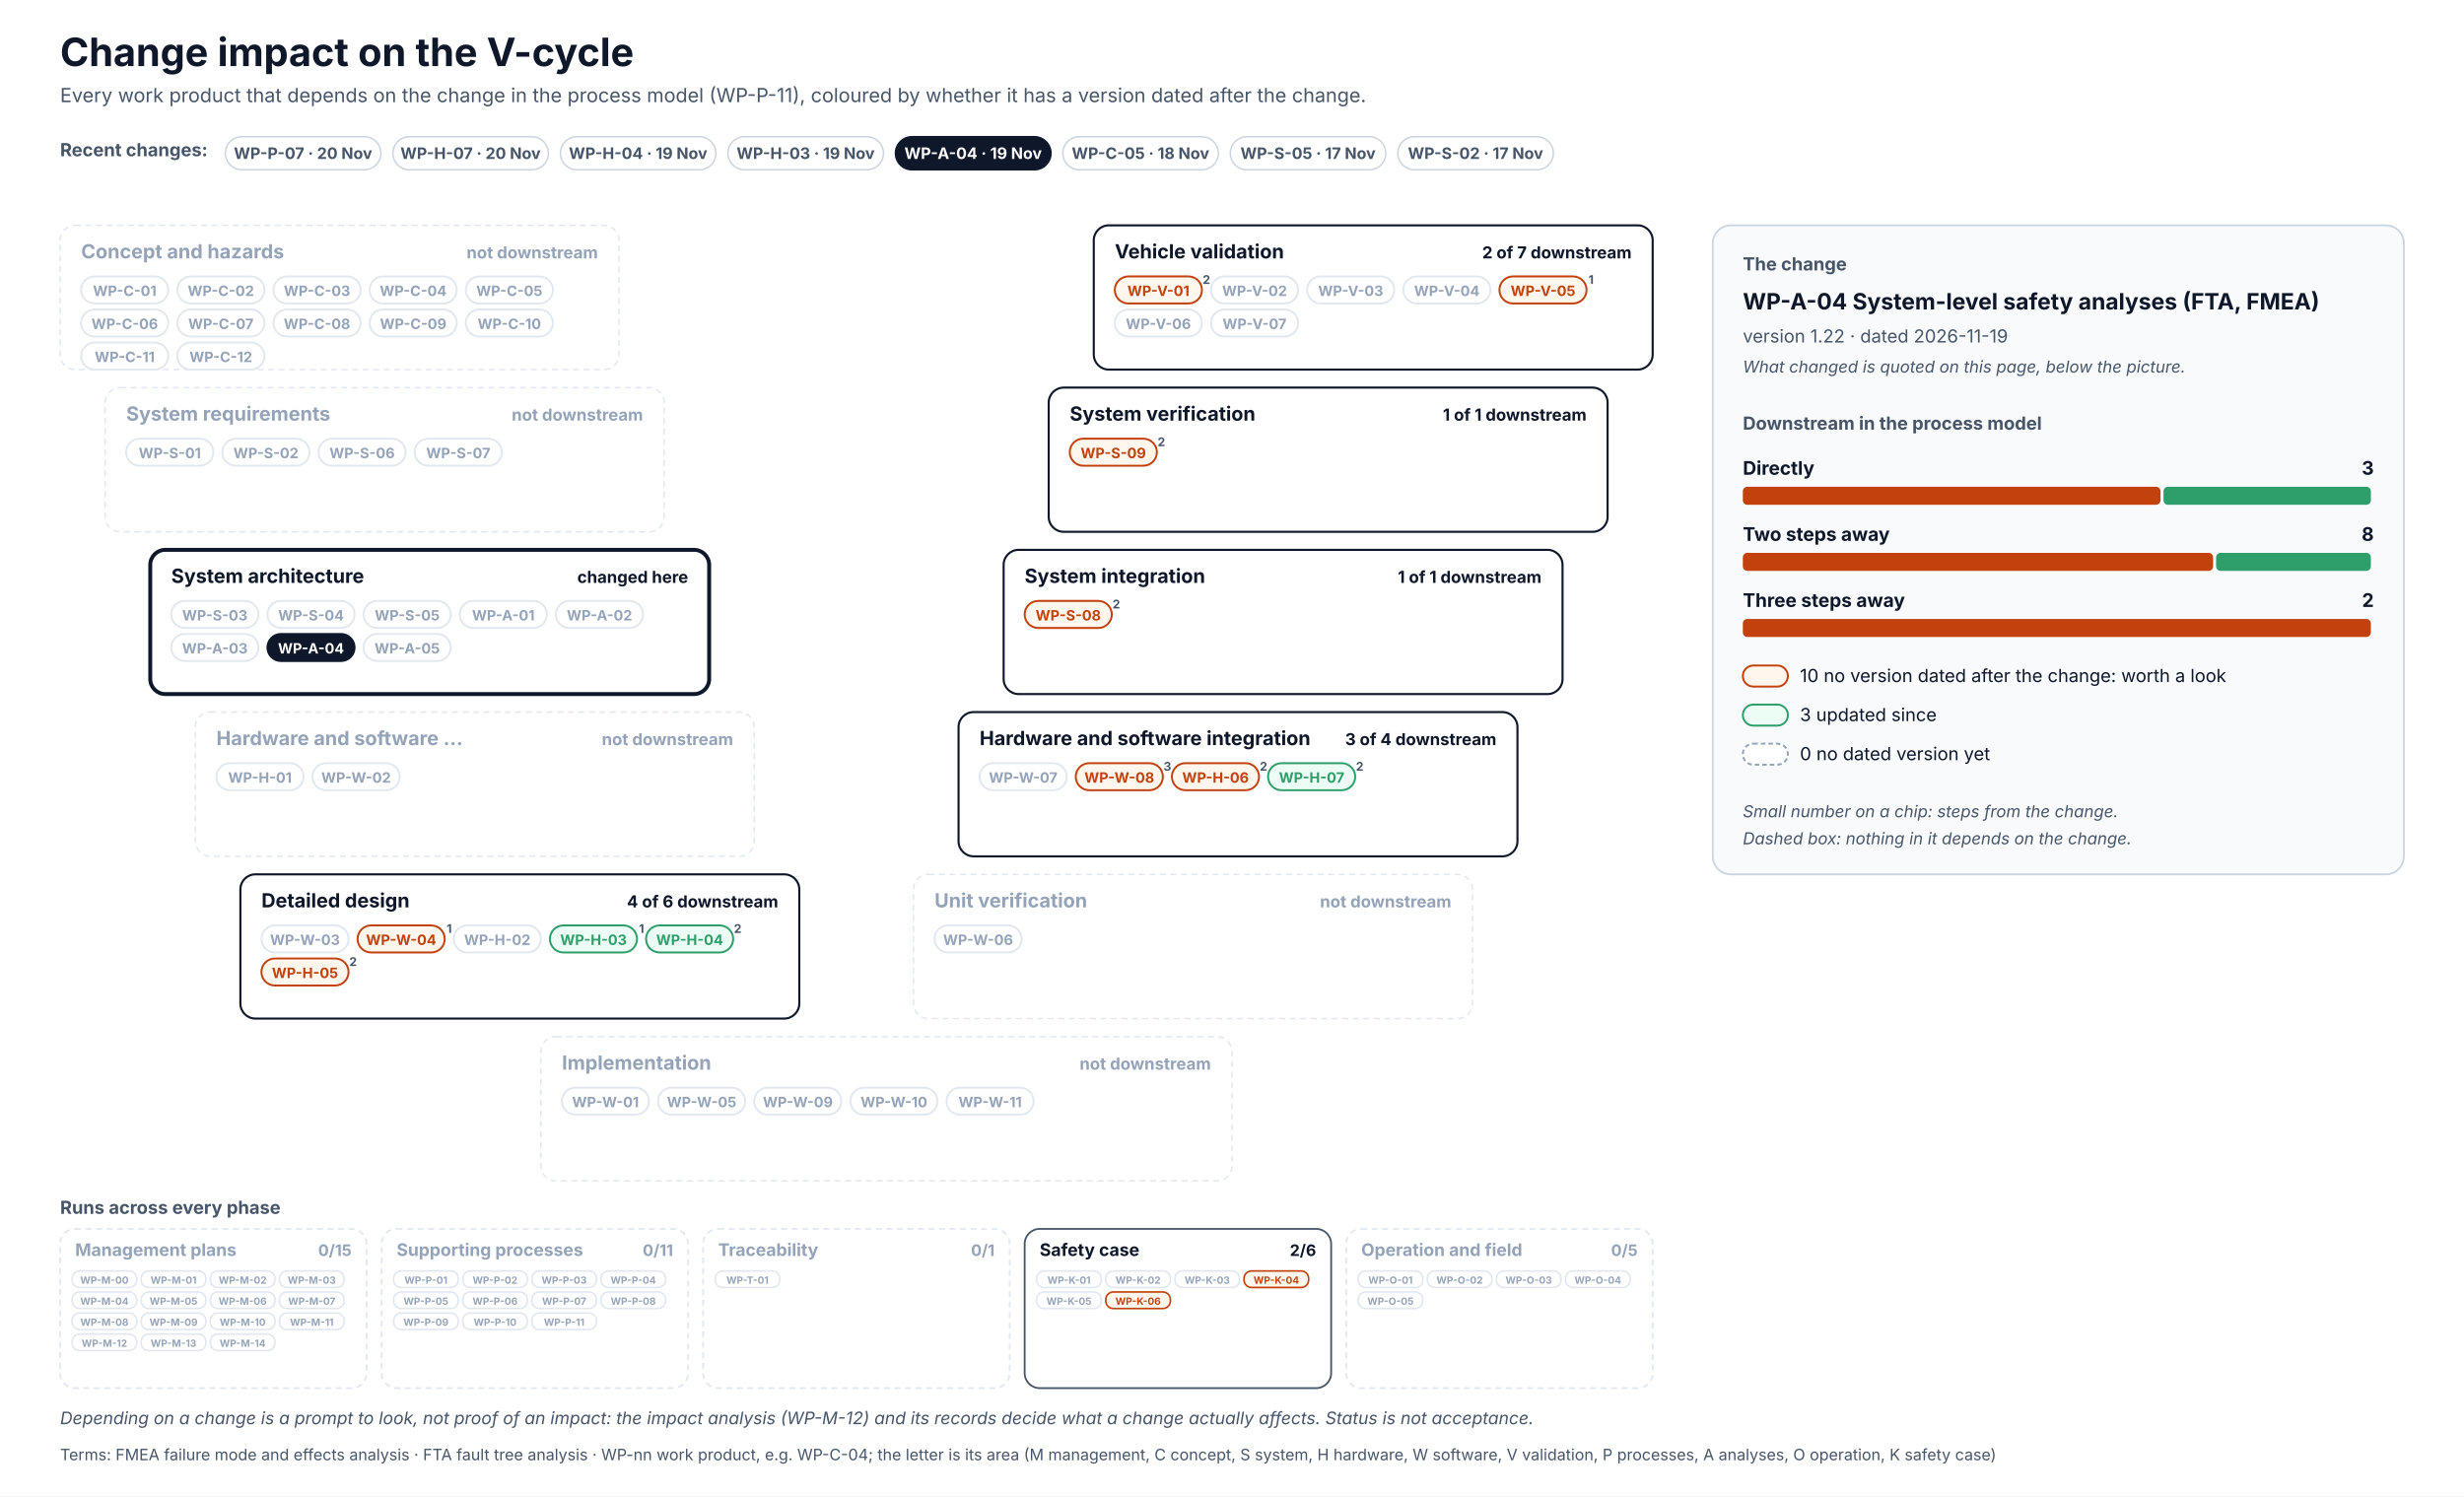
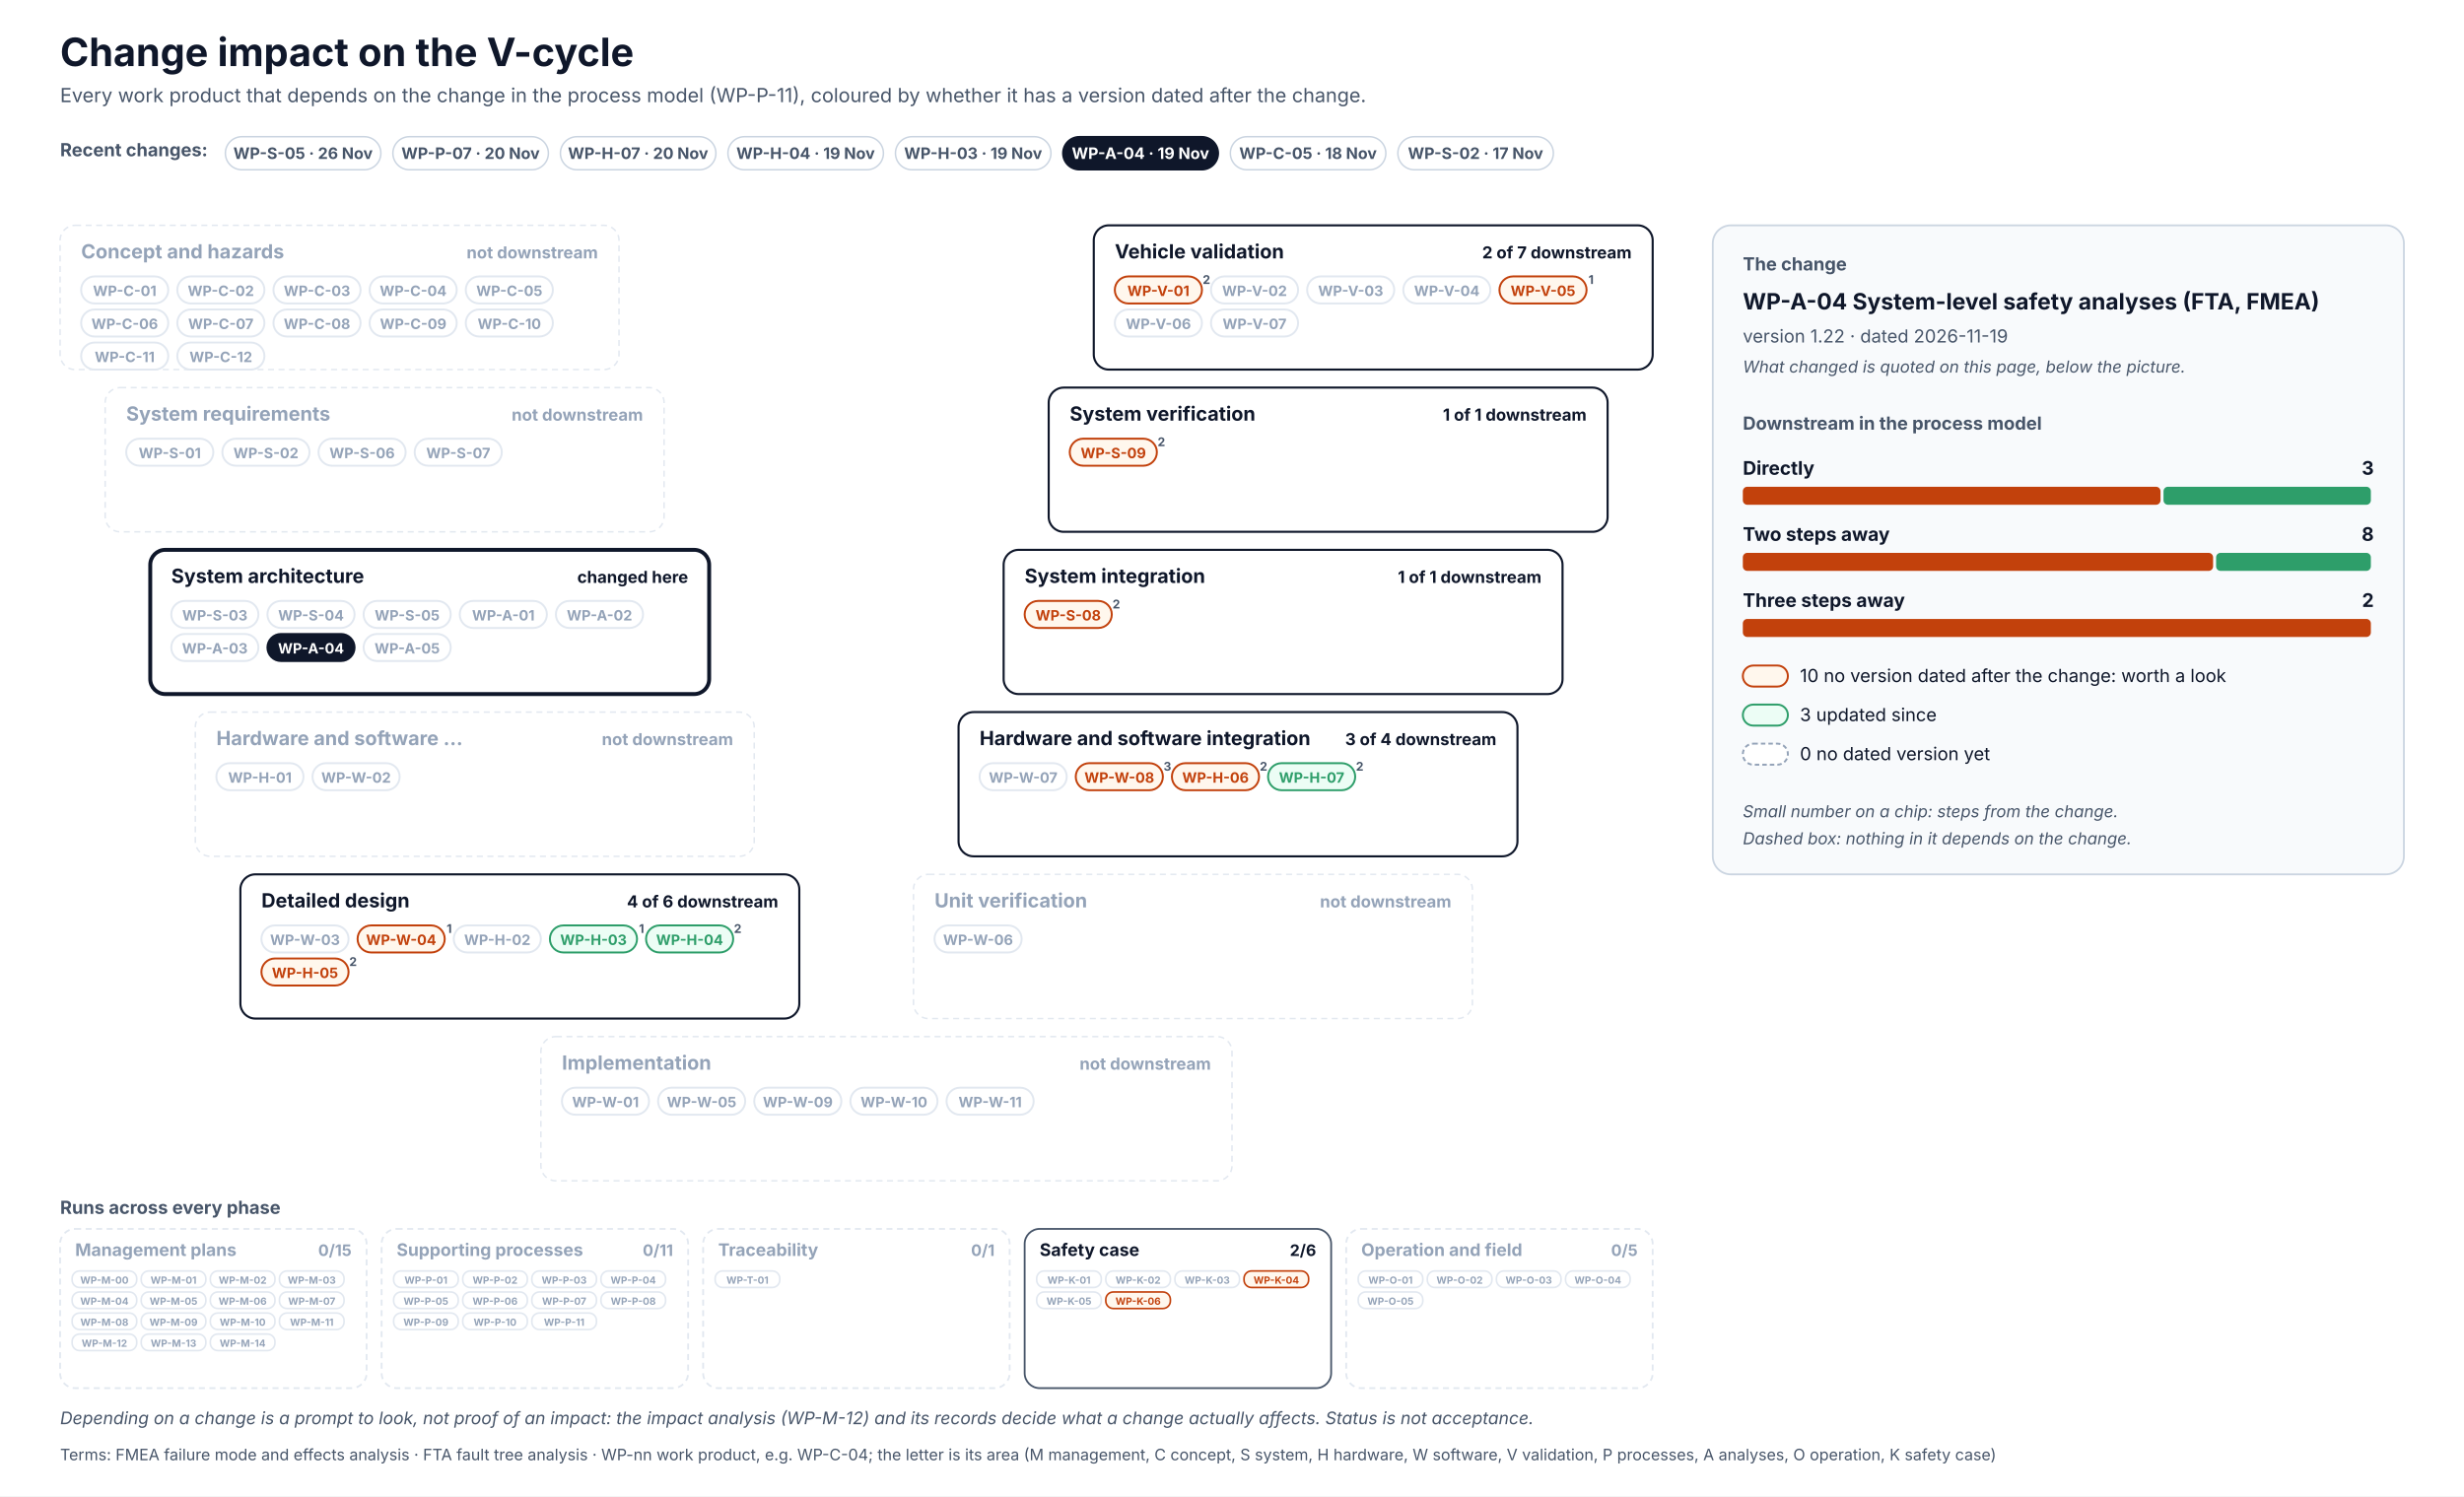
<svg xmlns="http://www.w3.org/2000/svg" width="1640" height="996" viewBox="0 0 1640 996" font-family="Inter, 'Segoe UI', Helvetica, Arial, sans-serif" role="img">
  <defs>
    <pattern id="hatch" patternUnits="userSpaceOnUse" width="6" height="6" patternTransform="rotate(45)">
      <rect width="6" height="6" fill="#F1F5F9" />
      <line x1="0" y1="0" x2="0" y2="6" stroke="#CBD5E1" stroke-width="2" />
    </pattern>
  </defs>
  <rect x="0" y="0" width="1640" height="996" rx="0" fill="#FFFFFF" stroke="none" stroke-width="0" />
  <text x="40" y="44" font-size="26" fill="#0F172A" font-weight="700">Change impact on the V-cycle</text>
  <text x="40" y="68" font-size="13" fill="#475569">Every work product that depends on the change in the process model (WP-P-11), coloured by whether it has a version dated after the change.</text>
  <text x="40" y="104" font-size="12" fill="#475569" font-weight="700">Recent changes:</text>
  <g transform="translate(150,91)">
    <rect x="0" y="0" width="103.5" height="22" rx="11.0" fill="#FFFFFF" stroke="#CBD5E1" stroke-width="1" />
+     <text x="51.7" y="14.8" font-size="10.5" fill="#475569" font-weight="700" text-anchor="middle">WP-S-05 · 26 Nov</text>
+   </g>
+   <g transform="translate(261.5,91)">
+     <rect x="0" y="0" width="103.5" height="22" rx="11.0" fill="#FFFFFF" stroke="#CBD5E1" stroke-width="1" />
    <text x="51.7" y="14.8" font-size="10.5" fill="#475569" font-weight="700" text-anchor="middle">WP-P-07 · 20 Nov</text>
  </g>
-   <g transform="translate(261.5,91)">
+   <g transform="translate(373,91)">
    <rect x="0" y="0" width="103.5" height="22" rx="11.0" fill="#FFFFFF" stroke="#CBD5E1" stroke-width="1" />
    <text x="51.7" y="14.8" font-size="10.5" fill="#475569" font-weight="700" text-anchor="middle">WP-H-07 · 20 Nov</text>
  </g>
-   <g transform="translate(373,91)">
+   <g transform="translate(484.5,91)">
    <rect x="0" y="0" width="103.5" height="22" rx="11.0" fill="#FFFFFF" stroke="#CBD5E1" stroke-width="1" />
    <text x="51.7" y="14.8" font-size="10.5" fill="#475569" font-weight="700" text-anchor="middle">WP-H-04 · 19 Nov</text>
  </g>
-   <g transform="translate(484.5,91)">
+   <g transform="translate(596,91)">
    <rect x="0" y="0" width="103.5" height="22" rx="11.0" fill="#FFFFFF" stroke="#CBD5E1" stroke-width="1" />
    <text x="51.7" y="14.8" font-size="10.5" fill="#475569" font-weight="700" text-anchor="middle">WP-H-03 · 19 Nov</text>
  </g>
-   <g transform="translate(596,91)">
+   <g transform="translate(707.4,91)">
    <rect x="0" y="0" width="103.5" height="22" rx="11.0" fill="#0F172A" stroke="#0F172A" stroke-width="1" />
    <text x="51.7" y="14.8" font-size="10.5" fill="#FFFFFF" font-weight="700" text-anchor="middle">WP-A-04 · 19 Nov</text>
  </g>
-   <g transform="translate(707.4,91)">
+   <g transform="translate(818.9,91)">
    <rect x="0" y="0" width="103.5" height="22" rx="11.0" fill="#FFFFFF" stroke="#CBD5E1" stroke-width="1" />
    <text x="51.7" y="14.8" font-size="10.5" fill="#475569" font-weight="700" text-anchor="middle">WP-C-05 · 18 Nov</text>
-   </g>
-   <g transform="translate(818.9,91)">
-     <rect x="0" y="0" width="103.5" height="22" rx="11.0" fill="#FFFFFF" stroke="#CBD5E1" stroke-width="1" />
-     <text x="51.7" y="14.8" font-size="10.5" fill="#475569" font-weight="700" text-anchor="middle">WP-S-05 · 17 Nov</text>
  </g>
  <g transform="translate(930.4,91)">
    <rect x="0" y="0" width="103.5" height="22" rx="11.0" fill="#FFFFFF" stroke="#CBD5E1" stroke-width="1" />
    <text x="51.7" y="14.8" font-size="10.5" fill="#475569" font-weight="700" text-anchor="middle">WP-S-02 · 17 Nov</text>
  </g>
  <rect x="40" y="150" width="372" height="96" rx="10" fill="#FFFFFF" stroke="#E2E8F0" stroke-width="1" stroke-dasharray="4 3" />
  <text x="54" y="172" font-size="13" fill="#94A3B8" font-weight="700">Concept and hazards</text>
  <text x="398" y="172" font-size="11" fill="#94A3B8" font-weight="700" text-anchor="end">not downstream</text>
  <rect x="54" y="184" width="58" height="18" rx="9.0" fill="#FFFFFF" stroke="#E2E8F0" stroke-width="1.3" />
  <text x="83" y="197" font-size="9.5" fill="#94A3B8" font-weight="700" text-anchor="middle">WP-C-01</text>
  <rect x="118" y="184" width="58" height="18" rx="9.0" fill="#FFFFFF" stroke="#E2E8F0" stroke-width="1.3" />
  <text x="147" y="197" font-size="9.5" fill="#94A3B8" font-weight="700" text-anchor="middle">WP-C-02</text>
  <rect x="182" y="184" width="58" height="18" rx="9.0" fill="#FFFFFF" stroke="#E2E8F0" stroke-width="1.3" />
  <text x="211" y="197" font-size="9.5" fill="#94A3B8" font-weight="700" text-anchor="middle">WP-C-03</text>
  <rect x="246" y="184" width="58" height="18" rx="9.0" fill="#FFFFFF" stroke="#E2E8F0" stroke-width="1.3" />
  <text x="275" y="197" font-size="9.5" fill="#94A3B8" font-weight="700" text-anchor="middle">WP-C-04</text>
  <rect x="310" y="184" width="58" height="18" rx="9.0" fill="#FFFFFF" stroke="#E2E8F0" stroke-width="1.3" />
  <text x="339" y="197" font-size="9.5" fill="#94A3B8" font-weight="700" text-anchor="middle">WP-C-05</text>
  <rect x="54" y="206" width="58" height="18" rx="9.0" fill="#FFFFFF" stroke="#E2E8F0" stroke-width="1.3" />
  <text x="83" y="219" font-size="9.5" fill="#94A3B8" font-weight="700" text-anchor="middle">WP-C-06</text>
  <rect x="118" y="206" width="58" height="18" rx="9.0" fill="#FFFFFF" stroke="#E2E8F0" stroke-width="1.3" />
  <text x="147" y="219" font-size="9.5" fill="#94A3B8" font-weight="700" text-anchor="middle">WP-C-07</text>
  <rect x="182" y="206" width="58" height="18" rx="9.0" fill="#FFFFFF" stroke="#E2E8F0" stroke-width="1.3" />
  <text x="211" y="219" font-size="9.5" fill="#94A3B8" font-weight="700" text-anchor="middle">WP-C-08</text>
  <rect x="246" y="206" width="58" height="18" rx="9.0" fill="#FFFFFF" stroke="#E2E8F0" stroke-width="1.3" />
  <text x="275" y="219" font-size="9.5" fill="#94A3B8" font-weight="700" text-anchor="middle">WP-C-09</text>
  <rect x="310" y="206" width="58" height="18" rx="9.0" fill="#FFFFFF" stroke="#E2E8F0" stroke-width="1.3" />
  <text x="339" y="219" font-size="9.5" fill="#94A3B8" font-weight="700" text-anchor="middle">WP-C-10</text>
  <rect x="54" y="228" width="58" height="18" rx="9.0" fill="#FFFFFF" stroke="#E2E8F0" stroke-width="1.3" />
  <text x="83" y="241" font-size="9.5" fill="#94A3B8" font-weight="700" text-anchor="middle">WP-C-11</text>
  <rect x="118" y="228" width="58" height="18" rx="9.0" fill="#FFFFFF" stroke="#E2E8F0" stroke-width="1.3" />
  <text x="147" y="241" font-size="9.5" fill="#94A3B8" font-weight="700" text-anchor="middle">WP-C-12</text>
  <rect x="728" y="150" width="372" height="96" rx="10" fill="#FFFFFF" stroke="#0F172A" stroke-width="1.4" />
  <text x="742" y="172" font-size="13" fill="#0F172A" font-weight="700">Vehicle validation</text>
  <text x="1086" y="172" font-size="11" fill="#0F172A" font-weight="700" text-anchor="end">2 of 7 downstream</text>
  <rect x="742" y="184" width="58" height="18" rx="9.0" fill="#FFF7ED" stroke="#C2410C" stroke-width="1.3" />
  <text x="771" y="197" font-size="9.5" fill="#C2410C" font-weight="700" text-anchor="middle">WP-V-01</text>
  <text x="803" y="189" font-size="8" fill="#475569" font-weight="700" text-anchor="middle">2</text>
  <rect x="806" y="184" width="58" height="18" rx="9.0" fill="#FFFFFF" stroke="#E2E8F0" stroke-width="1.3" />
  <text x="835" y="197" font-size="9.5" fill="#94A3B8" font-weight="700" text-anchor="middle">WP-V-02</text>
  <rect x="870" y="184" width="58" height="18" rx="9.0" fill="#FFFFFF" stroke="#E2E8F0" stroke-width="1.3" />
  <text x="899" y="197" font-size="9.5" fill="#94A3B8" font-weight="700" text-anchor="middle">WP-V-03</text>
  <rect x="934" y="184" width="58" height="18" rx="9.0" fill="#FFFFFF" stroke="#E2E8F0" stroke-width="1.3" />
  <text x="963" y="197" font-size="9.5" fill="#94A3B8" font-weight="700" text-anchor="middle">WP-V-04</text>
  <rect x="998" y="184" width="58" height="18" rx="9.0" fill="#FFF7ED" stroke="#C2410C" stroke-width="1.3" />
  <text x="1027" y="197" font-size="9.5" fill="#C2410C" font-weight="700" text-anchor="middle">WP-V-05</text>
  <text x="1059" y="189" font-size="8" fill="#475569" font-weight="700" text-anchor="middle">1</text>
  <rect x="742" y="206" width="58" height="18" rx="9.0" fill="#FFFFFF" stroke="#E2E8F0" stroke-width="1.3" />
  <text x="771" y="219" font-size="9.5" fill="#94A3B8" font-weight="700" text-anchor="middle">WP-V-06</text>
  <rect x="806" y="206" width="58" height="18" rx="9.0" fill="#FFFFFF" stroke="#E2E8F0" stroke-width="1.3" />
  <text x="835" y="219" font-size="9.5" fill="#94A3B8" font-weight="700" text-anchor="middle">WP-V-07</text>
  <rect x="70" y="258" width="372" height="96" rx="10" fill="#FFFFFF" stroke="#E2E8F0" stroke-width="1" stroke-dasharray="4 3" />
  <text x="84" y="280" font-size="13" fill="#94A3B8" font-weight="700">System requirements</text>
  <text x="428" y="280" font-size="11" fill="#94A3B8" font-weight="700" text-anchor="end">not downstream</text>
  <rect x="84" y="292" width="58" height="18" rx="9.0" fill="#FFFFFF" stroke="#E2E8F0" stroke-width="1.3" />
  <text x="113" y="305" font-size="9.5" fill="#94A3B8" font-weight="700" text-anchor="middle">WP-S-01</text>
  <rect x="148" y="292" width="58" height="18" rx="9.0" fill="#FFFFFF" stroke="#E2E8F0" stroke-width="1.3" />
  <text x="177" y="305" font-size="9.5" fill="#94A3B8" font-weight="700" text-anchor="middle">WP-S-02</text>
  <rect x="212" y="292" width="58" height="18" rx="9.0" fill="#FFFFFF" stroke="#E2E8F0" stroke-width="1.3" />
  <text x="241" y="305" font-size="9.5" fill="#94A3B8" font-weight="700" text-anchor="middle">WP-S-06</text>
  <rect x="276" y="292" width="58" height="18" rx="9.0" fill="#FFFFFF" stroke="#E2E8F0" stroke-width="1.3" />
  <text x="305" y="305" font-size="9.5" fill="#94A3B8" font-weight="700" text-anchor="middle">WP-S-07</text>
  <rect x="698" y="258" width="372" height="96" rx="10" fill="#FFFFFF" stroke="#0F172A" stroke-width="1.4" />
  <text x="712" y="280" font-size="13" fill="#0F172A" font-weight="700">System verification</text>
  <text x="1056" y="280" font-size="11" fill="#0F172A" font-weight="700" text-anchor="end">1 of 1 downstream</text>
  <rect x="712" y="292" width="58" height="18" rx="9.0" fill="#FFF7ED" stroke="#C2410C" stroke-width="1.3" />
  <text x="741" y="305" font-size="9.5" fill="#C2410C" font-weight="700" text-anchor="middle">WP-S-09</text>
  <text x="773" y="297" font-size="8" fill="#475569" font-weight="700" text-anchor="middle">2</text>
  <rect x="100" y="366" width="372" height="96" rx="10" fill="#FFFFFF" stroke="#0F172A" stroke-width="2.6" />
  <text x="114" y="388" font-size="13" fill="#0F172A" font-weight="700">System architecture</text>
  <text x="458" y="388" font-size="11" fill="#0F172A" font-weight="700" text-anchor="end">changed here</text>
  <rect x="114" y="400" width="58" height="18" rx="9.0" fill="#FFFFFF" stroke="#E2E8F0" stroke-width="1.3" />
  <text x="143" y="413" font-size="9.5" fill="#94A3B8" font-weight="700" text-anchor="middle">WP-S-03</text>
  <rect x="178" y="400" width="58" height="18" rx="9.0" fill="#FFFFFF" stroke="#E2E8F0" stroke-width="1.3" />
  <text x="207" y="413" font-size="9.5" fill="#94A3B8" font-weight="700" text-anchor="middle">WP-S-04</text>
  <rect x="242" y="400" width="58" height="18" rx="9.0" fill="#FFFFFF" stroke="#E2E8F0" stroke-width="1.3" />
  <text x="271" y="413" font-size="9.5" fill="#94A3B8" font-weight="700" text-anchor="middle">WP-S-05</text>
  <rect x="306" y="400" width="58" height="18" rx="9.0" fill="#FFFFFF" stroke="#E2E8F0" stroke-width="1.3" />
  <text x="335" y="413" font-size="9.5" fill="#94A3B8" font-weight="700" text-anchor="middle">WP-A-01</text>
  <rect x="370" y="400" width="58" height="18" rx="9.0" fill="#FFFFFF" stroke="#E2E8F0" stroke-width="1.3" />
  <text x="399" y="413" font-size="9.5" fill="#94A3B8" font-weight="700" text-anchor="middle">WP-A-02</text>
  <rect x="114" y="422" width="58" height="18" rx="9.0" fill="#FFFFFF" stroke="#E2E8F0" stroke-width="1.3" />
  <text x="143" y="435" font-size="9.5" fill="#94A3B8" font-weight="700" text-anchor="middle">WP-A-03</text>
  <rect x="178" y="422" width="58" height="18" rx="9.0" fill="#0F172A" stroke="#0F172A" stroke-width="1.3" />
  <text x="207" y="435" font-size="9.5" fill="#FFFFFF" font-weight="700" text-anchor="middle">WP-A-04</text>
  <rect x="242" y="422" width="58" height="18" rx="9.0" fill="#FFFFFF" stroke="#E2E8F0" stroke-width="1.3" />
  <text x="271" y="435" font-size="9.5" fill="#94A3B8" font-weight="700" text-anchor="middle">WP-A-05</text>
  <rect x="668" y="366" width="372" height="96" rx="10" fill="#FFFFFF" stroke="#0F172A" stroke-width="1.4" />
  <text x="682" y="388" font-size="13" fill="#0F172A" font-weight="700">System integration</text>
  <text x="1026" y="388" font-size="11" fill="#0F172A" font-weight="700" text-anchor="end">1 of 1 downstream</text>
  <rect x="682" y="400" width="58" height="18" rx="9.0" fill="#FFF7ED" stroke="#C2410C" stroke-width="1.3" />
  <text x="711" y="413" font-size="9.5" fill="#C2410C" font-weight="700" text-anchor="middle">WP-S-08</text>
  <text x="743" y="405" font-size="8" fill="#475569" font-weight="700" text-anchor="middle">2</text>
  <rect x="130" y="474" width="372" height="96" rx="10" fill="#FFFFFF" stroke="#E2E8F0" stroke-width="1" stroke-dasharray="4 3" />
  <text x="144" y="496" font-size="13" fill="#94A3B8" font-weight="700">Hardware and software …</text>
  <text x="488" y="496" font-size="11" fill="#94A3B8" font-weight="700" text-anchor="end">not downstream</text>
  <rect x="144" y="508" width="58" height="18" rx="9.0" fill="#FFFFFF" stroke="#E2E8F0" stroke-width="1.3" />
  <text x="173" y="521" font-size="9.5" fill="#94A3B8" font-weight="700" text-anchor="middle">WP-H-01</text>
  <rect x="208" y="508" width="58" height="18" rx="9.0" fill="#FFFFFF" stroke="#E2E8F0" stroke-width="1.3" />
  <text x="237" y="521" font-size="9.5" fill="#94A3B8" font-weight="700" text-anchor="middle">WP-W-02</text>
  <rect x="638" y="474" width="372" height="96" rx="10" fill="#FFFFFF" stroke="#0F172A" stroke-width="1.4" />
  <text x="652" y="496" font-size="13" fill="#0F172A" font-weight="700">Hardware and software integration</text>
  <text x="996" y="496" font-size="11" fill="#0F172A" font-weight="700" text-anchor="end">3 of 4 downstream</text>
  <rect x="652" y="508" width="58" height="18" rx="9.0" fill="#FFFFFF" stroke="#E2E8F0" stroke-width="1.3" />
  <text x="681" y="521" font-size="9.5" fill="#94A3B8" font-weight="700" text-anchor="middle">WP-W-07</text>
  <rect x="716" y="508" width="58" height="18" rx="9.0" fill="#FFF7ED" stroke="#C2410C" stroke-width="1.3" />
  <text x="745" y="521" font-size="9.5" fill="#C2410C" font-weight="700" text-anchor="middle">WP-W-08</text>
  <text x="777" y="513" font-size="8" fill="#475569" font-weight="700" text-anchor="middle">3</text>
  <rect x="780" y="508" width="58" height="18" rx="9.0" fill="#FFF7ED" stroke="#C2410C" stroke-width="1.3" />
  <text x="809" y="521" font-size="9.5" fill="#C2410C" font-weight="700" text-anchor="middle">WP-H-06</text>
  <text x="841" y="513" font-size="8" fill="#475569" font-weight="700" text-anchor="middle">2</text>
  <rect x="844" y="508" width="58" height="18" rx="9.0" fill="#ECFDF5" stroke="#2E9E6A" stroke-width="1.3" />
  <text x="873" y="521" font-size="9.5" fill="#2E9E6A" font-weight="700" text-anchor="middle">WP-H-07</text>
  <text x="905" y="513" font-size="8" fill="#475569" font-weight="700" text-anchor="middle">2</text>
  <rect x="160" y="582" width="372" height="96" rx="10" fill="#FFFFFF" stroke="#0F172A" stroke-width="1.4" />
  <text x="174" y="604" font-size="13" fill="#0F172A" font-weight="700">Detailed design</text>
  <text x="518" y="604" font-size="11" fill="#0F172A" font-weight="700" text-anchor="end">4 of 6 downstream</text>
  <rect x="174" y="616" width="58" height="18" rx="9.0" fill="#FFFFFF" stroke="#E2E8F0" stroke-width="1.3" />
  <text x="203" y="629" font-size="9.5" fill="#94A3B8" font-weight="700" text-anchor="middle">WP-W-03</text>
  <rect x="238" y="616" width="58" height="18" rx="9.0" fill="#FFF7ED" stroke="#C2410C" stroke-width="1.3" />
  <text x="267" y="629" font-size="9.5" fill="#C2410C" font-weight="700" text-anchor="middle">WP-W-04</text>
  <text x="299" y="621" font-size="8" fill="#475569" font-weight="700" text-anchor="middle">1</text>
  <rect x="302" y="616" width="58" height="18" rx="9.0" fill="#FFFFFF" stroke="#E2E8F0" stroke-width="1.3" />
  <text x="331" y="629" font-size="9.5" fill="#94A3B8" font-weight="700" text-anchor="middle">WP-H-02</text>
  <rect x="366" y="616" width="58" height="18" rx="9.0" fill="#ECFDF5" stroke="#2E9E6A" stroke-width="1.3" />
  <text x="395" y="629" font-size="9.5" fill="#2E9E6A" font-weight="700" text-anchor="middle">WP-H-03</text>
  <text x="427" y="621" font-size="8" fill="#475569" font-weight="700" text-anchor="middle">1</text>
  <rect x="430" y="616" width="58" height="18" rx="9.0" fill="#ECFDF5" stroke="#2E9E6A" stroke-width="1.3" />
  <text x="459" y="629" font-size="9.5" fill="#2E9E6A" font-weight="700" text-anchor="middle">WP-H-04</text>
  <text x="491" y="621" font-size="8" fill="#475569" font-weight="700" text-anchor="middle">2</text>
  <rect x="174" y="638" width="58" height="18" rx="9.0" fill="#FFF7ED" stroke="#C2410C" stroke-width="1.3" />
  <text x="203" y="651" font-size="9.5" fill="#C2410C" font-weight="700" text-anchor="middle">WP-H-05</text>
  <text x="235" y="643" font-size="8" fill="#475569" font-weight="700" text-anchor="middle">2</text>
  <rect x="608" y="582" width="372" height="96" rx="10" fill="#FFFFFF" stroke="#E2E8F0" stroke-width="1" stroke-dasharray="4 3" />
  <text x="622" y="604" font-size="13" fill="#94A3B8" font-weight="700">Unit verification</text>
  <text x="966" y="604" font-size="11" fill="#94A3B8" font-weight="700" text-anchor="end">not downstream</text>
  <rect x="622" y="616" width="58" height="18" rx="9.0" fill="#FFFFFF" stroke="#E2E8F0" stroke-width="1.3" />
  <text x="651" y="629" font-size="9.5" fill="#94A3B8" font-weight="700" text-anchor="middle">WP-W-06</text>
  <rect x="360" y="690" width="460" height="96" rx="10" fill="#FFFFFF" stroke="#E2E8F0" stroke-width="1" stroke-dasharray="4 3" />
  <text x="374" y="712" font-size="13" fill="#94A3B8" font-weight="700">Implementation</text>
  <text x="806" y="712" font-size="11" fill="#94A3B8" font-weight="700" text-anchor="end">not downstream</text>
  <rect x="374" y="724" width="58" height="18" rx="9.0" fill="#FFFFFF" stroke="#E2E8F0" stroke-width="1.3" />
  <text x="403" y="737" font-size="9.5" fill="#94A3B8" font-weight="700" text-anchor="middle">WP-W-01</text>
  <rect x="438" y="724" width="58" height="18" rx="9.0" fill="#FFFFFF" stroke="#E2E8F0" stroke-width="1.3" />
  <text x="467" y="737" font-size="9.5" fill="#94A3B8" font-weight="700" text-anchor="middle">WP-W-05</text>
  <rect x="502" y="724" width="58" height="18" rx="9.0" fill="#FFFFFF" stroke="#E2E8F0" stroke-width="1.3" />
  <text x="531" y="737" font-size="9.5" fill="#94A3B8" font-weight="700" text-anchor="middle">WP-W-09</text>
  <rect x="566" y="724" width="58" height="18" rx="9.0" fill="#FFFFFF" stroke="#E2E8F0" stroke-width="1.3" />
  <text x="595" y="737" font-size="9.5" fill="#94A3B8" font-weight="700" text-anchor="middle">WP-W-10</text>
  <rect x="630" y="724" width="58" height="18" rx="9.0" fill="#FFFFFF" stroke="#E2E8F0" stroke-width="1.3" />
  <text x="659" y="737" font-size="9.5" fill="#94A3B8" font-weight="700" text-anchor="middle">WP-W-11</text>
  <text x="40" y="808" font-size="12" fill="#475569" font-weight="700">Runs across every phase</text>
  <rect x="40" y="818" width="204" height="106" rx="10" fill="#FFFFFF" stroke="#E2E8F0" stroke-width="1.2" stroke-dasharray="4 3" />
  <text x="50" y="836" font-size="11.5" fill="#94A3B8" font-weight="700">Management plans</text>
  <text x="234" y="836" font-size="10.5" fill="#94A3B8" font-weight="700" text-anchor="end">0/15</text>
  <rect x="48" y="846" width="43" height="11" rx="5" fill="#FFFFFF" stroke="#E2E8F0" stroke-width="1.1" />
  <text x="69.5" y="854.5" font-size="6.6" fill="#94A3B8" font-weight="700" text-anchor="middle">WP-M-00</text>
  <rect x="94" y="846" width="43" height="11" rx="5" fill="#FFFFFF" stroke="#E2E8F0" stroke-width="1.1" />
  <text x="115.5" y="854.5" font-size="6.6" fill="#94A3B8" font-weight="700" text-anchor="middle">WP-M-01</text>
  <rect x="140" y="846" width="43" height="11" rx="5" fill="#FFFFFF" stroke="#E2E8F0" stroke-width="1.1" />
  <text x="161.5" y="854.5" font-size="6.6" fill="#94A3B8" font-weight="700" text-anchor="middle">WP-M-02</text>
  <rect x="186" y="846" width="43" height="11" rx="5" fill="#FFFFFF" stroke="#E2E8F0" stroke-width="1.1" />
  <text x="207.5" y="854.5" font-size="6.6" fill="#94A3B8" font-weight="700" text-anchor="middle">WP-M-03</text>
  <rect x="48" y="860" width="43" height="11" rx="5" fill="#FFFFFF" stroke="#E2E8F0" stroke-width="1.1" />
  <text x="69.5" y="868.5" font-size="6.6" fill="#94A3B8" font-weight="700" text-anchor="middle">WP-M-04</text>
  <rect x="94" y="860" width="43" height="11" rx="5" fill="#FFFFFF" stroke="#E2E8F0" stroke-width="1.1" />
  <text x="115.5" y="868.5" font-size="6.6" fill="#94A3B8" font-weight="700" text-anchor="middle">WP-M-05</text>
  <rect x="140" y="860" width="43" height="11" rx="5" fill="#FFFFFF" stroke="#E2E8F0" stroke-width="1.1" />
  <text x="161.5" y="868.5" font-size="6.6" fill="#94A3B8" font-weight="700" text-anchor="middle">WP-M-06</text>
  <rect x="186" y="860" width="43" height="11" rx="5" fill="#FFFFFF" stroke="#E2E8F0" stroke-width="1.1" />
  <text x="207.5" y="868.5" font-size="6.6" fill="#94A3B8" font-weight="700" text-anchor="middle">WP-M-07</text>
  <rect x="48" y="874" width="43" height="11" rx="5" fill="#FFFFFF" stroke="#E2E8F0" stroke-width="1.1" />
  <text x="69.5" y="882.5" font-size="6.6" fill="#94A3B8" font-weight="700" text-anchor="middle">WP-M-08</text>
  <rect x="94" y="874" width="43" height="11" rx="5" fill="#FFFFFF" stroke="#E2E8F0" stroke-width="1.1" />
  <text x="115.5" y="882.5" font-size="6.6" fill="#94A3B8" font-weight="700" text-anchor="middle">WP-M-09</text>
  <rect x="140" y="874" width="43" height="11" rx="5" fill="#FFFFFF" stroke="#E2E8F0" stroke-width="1.1" />
  <text x="161.5" y="882.5" font-size="6.6" fill="#94A3B8" font-weight="700" text-anchor="middle">WP-M-10</text>
  <rect x="186" y="874" width="43" height="11" rx="5" fill="#FFFFFF" stroke="#E2E8F0" stroke-width="1.1" />
  <text x="207.5" y="882.5" font-size="6.6" fill="#94A3B8" font-weight="700" text-anchor="middle">WP-M-11</text>
  <rect x="48" y="888" width="43" height="11" rx="5" fill="#FFFFFF" stroke="#E2E8F0" stroke-width="1.1" />
  <text x="69.5" y="896.5" font-size="6.6" fill="#94A3B8" font-weight="700" text-anchor="middle">WP-M-12</text>
  <rect x="94" y="888" width="43" height="11" rx="5" fill="#FFFFFF" stroke="#E2E8F0" stroke-width="1.1" />
  <text x="115.5" y="896.5" font-size="6.6" fill="#94A3B8" font-weight="700" text-anchor="middle">WP-M-13</text>
  <rect x="140" y="888" width="43" height="11" rx="5" fill="#FFFFFF" stroke="#E2E8F0" stroke-width="1.1" />
  <text x="161.5" y="896.5" font-size="6.6" fill="#94A3B8" font-weight="700" text-anchor="middle">WP-M-14</text>
  <rect x="254" y="818" width="204" height="106" rx="10" fill="#FFFFFF" stroke="#E2E8F0" stroke-width="1.2" stroke-dasharray="4 3" />
  <text x="264" y="836" font-size="11.5" fill="#94A3B8" font-weight="700">Supporting processes</text>
  <text x="448" y="836" font-size="10.5" fill="#94A3B8" font-weight="700" text-anchor="end">0/11</text>
  <rect x="262" y="846" width="43" height="11" rx="5" fill="#FFFFFF" stroke="#E2E8F0" stroke-width="1.1" />
  <text x="283.5" y="854.5" font-size="6.6" fill="#94A3B8" font-weight="700" text-anchor="middle">WP-P-01</text>
  <rect x="308" y="846" width="43" height="11" rx="5" fill="#FFFFFF" stroke="#E2E8F0" stroke-width="1.1" />
  <text x="329.5" y="854.5" font-size="6.6" fill="#94A3B8" font-weight="700" text-anchor="middle">WP-P-02</text>
  <rect x="354" y="846" width="43" height="11" rx="5" fill="#FFFFFF" stroke="#E2E8F0" stroke-width="1.1" />
  <text x="375.5" y="854.5" font-size="6.6" fill="#94A3B8" font-weight="700" text-anchor="middle">WP-P-03</text>
  <rect x="400" y="846" width="43" height="11" rx="5" fill="#FFFFFF" stroke="#E2E8F0" stroke-width="1.1" />
  <text x="421.5" y="854.5" font-size="6.6" fill="#94A3B8" font-weight="700" text-anchor="middle">WP-P-04</text>
  <rect x="262" y="860" width="43" height="11" rx="5" fill="#FFFFFF" stroke="#E2E8F0" stroke-width="1.1" />
  <text x="283.5" y="868.5" font-size="6.6" fill="#94A3B8" font-weight="700" text-anchor="middle">WP-P-05</text>
  <rect x="308" y="860" width="43" height="11" rx="5" fill="#FFFFFF" stroke="#E2E8F0" stroke-width="1.1" />
  <text x="329.5" y="868.5" font-size="6.6" fill="#94A3B8" font-weight="700" text-anchor="middle">WP-P-06</text>
  <rect x="354" y="860" width="43" height="11" rx="5" fill="#FFFFFF" stroke="#E2E8F0" stroke-width="1.1" />
  <text x="375.5" y="868.5" font-size="6.6" fill="#94A3B8" font-weight="700" text-anchor="middle">WP-P-07</text>
  <rect x="400" y="860" width="43" height="11" rx="5" fill="#FFFFFF" stroke="#E2E8F0" stroke-width="1.1" />
  <text x="421.5" y="868.5" font-size="6.6" fill="#94A3B8" font-weight="700" text-anchor="middle">WP-P-08</text>
  <rect x="262" y="874" width="43" height="11" rx="5" fill="#FFFFFF" stroke="#E2E8F0" stroke-width="1.1" />
  <text x="283.5" y="882.5" font-size="6.6" fill="#94A3B8" font-weight="700" text-anchor="middle">WP-P-09</text>
  <rect x="308" y="874" width="43" height="11" rx="5" fill="#FFFFFF" stroke="#E2E8F0" stroke-width="1.1" />
  <text x="329.5" y="882.5" font-size="6.6" fill="#94A3B8" font-weight="700" text-anchor="middle">WP-P-10</text>
  <rect x="354" y="874" width="43" height="11" rx="5" fill="#FFFFFF" stroke="#E2E8F0" stroke-width="1.1" />
  <text x="375.5" y="882.5" font-size="6.6" fill="#94A3B8" font-weight="700" text-anchor="middle">WP-P-11</text>
  <rect x="468" y="818" width="204" height="106" rx="10" fill="#FFFFFF" stroke="#E2E8F0" stroke-width="1.2" stroke-dasharray="4 3" />
  <text x="478" y="836" font-size="11.5" fill="#94A3B8" font-weight="700">Traceability</text>
  <text x="662" y="836" font-size="10.5" fill="#94A3B8" font-weight="700" text-anchor="end">0/1</text>
  <rect x="476" y="846" width="43" height="11" rx="5" fill="#FFFFFF" stroke="#E2E8F0" stroke-width="1.1" />
  <text x="497.5" y="854.5" font-size="6.6" fill="#94A3B8" font-weight="700" text-anchor="middle">WP-T-01</text>
  <rect x="682" y="818" width="204" height="106" rx="10" fill="#FFFFFF" stroke="#475569" stroke-width="1.2" />
  <text x="692" y="836" font-size="11.5" fill="#0F172A" font-weight="700">Safety case</text>
  <text x="876" y="836" font-size="10.5" fill="#0F172A" font-weight="700" text-anchor="end">2/6</text>
  <rect x="690" y="846" width="43" height="11" rx="5" fill="#FFFFFF" stroke="#E2E8F0" stroke-width="1.1" />
  <text x="711.5" y="854.5" font-size="6.6" fill="#94A3B8" font-weight="700" text-anchor="middle">WP-K-01</text>
  <rect x="736" y="846" width="43" height="11" rx="5" fill="#FFFFFF" stroke="#E2E8F0" stroke-width="1.1" />
  <text x="757.5" y="854.5" font-size="6.6" fill="#94A3B8" font-weight="700" text-anchor="middle">WP-K-02</text>
  <rect x="782" y="846" width="43" height="11" rx="5" fill="#FFFFFF" stroke="#E2E8F0" stroke-width="1.1" />
  <text x="803.5" y="854.5" font-size="6.6" fill="#94A3B8" font-weight="700" text-anchor="middle">WP-K-03</text>
  <rect x="828" y="846" width="43" height="11" rx="5" fill="#FFF7ED" stroke="#C2410C" stroke-width="1.1" />
  <text x="849.5" y="854.5" font-size="6.6" fill="#C2410C" font-weight="700" text-anchor="middle">WP-K-04</text>
  <rect x="690" y="860" width="43" height="11" rx="5" fill="#FFFFFF" stroke="#E2E8F0" stroke-width="1.1" />
  <text x="711.5" y="868.5" font-size="6.6" fill="#94A3B8" font-weight="700" text-anchor="middle">WP-K-05</text>
  <rect x="736" y="860" width="43" height="11" rx="5" fill="#FFF7ED" stroke="#C2410C" stroke-width="1.1" />
  <text x="757.5" y="868.5" font-size="6.6" fill="#C2410C" font-weight="700" text-anchor="middle">WP-K-06</text>
  <rect x="896" y="818" width="204" height="106" rx="10" fill="#FFFFFF" stroke="#E2E8F0" stroke-width="1.2" stroke-dasharray="4 3" />
  <text x="906" y="836" font-size="11.5" fill="#94A3B8" font-weight="700">Operation and field</text>
  <text x="1090" y="836" font-size="10.5" fill="#94A3B8" font-weight="700" text-anchor="end">0/5</text>
  <rect x="904" y="846" width="43" height="11" rx="5" fill="#FFFFFF" stroke="#E2E8F0" stroke-width="1.1" />
  <text x="925.5" y="854.5" font-size="6.6" fill="#94A3B8" font-weight="700" text-anchor="middle">WP-O-01</text>
  <rect x="950" y="846" width="43" height="11" rx="5" fill="#FFFFFF" stroke="#E2E8F0" stroke-width="1.1" />
  <text x="971.5" y="854.5" font-size="6.6" fill="#94A3B8" font-weight="700" text-anchor="middle">WP-O-02</text>
  <rect x="996" y="846" width="43" height="11" rx="5" fill="#FFFFFF" stroke="#E2E8F0" stroke-width="1.1" />
  <text x="1017.5" y="854.5" font-size="6.6" fill="#94A3B8" font-weight="700" text-anchor="middle">WP-O-03</text>
  <rect x="1042" y="846" width="43" height="11" rx="5" fill="#FFFFFF" stroke="#E2E8F0" stroke-width="1.1" />
  <text x="1063.5" y="854.5" font-size="6.6" fill="#94A3B8" font-weight="700" text-anchor="middle">WP-O-04</text>
  <rect x="904" y="860" width="43" height="11" rx="5" fill="#FFFFFF" stroke="#E2E8F0" stroke-width="1.1" />
  <text x="925.5" y="868.5" font-size="6.6" fill="#94A3B8" font-weight="700" text-anchor="middle">WP-O-05</text>
  <rect x="1140" y="150" width="460" height="432" rx="12" fill="#F8FAFC" stroke="#CBD5E1" stroke-width="1.2" />
  <text x="1160" y="180" font-size="12" fill="#475569" font-weight="700">The change</text>
  <text x="1160" y="206" font-size="15" fill="#0F172A" font-weight="700">WP-A-04 System-level safety analyses (FTA, FMEA)</text>
  <text x="1160" y="228" font-size="12" fill="#475569">version 1.22 · dated 2026-11-19</text>
  <text x="1160" y="248" font-size="11" fill="#475569" font-style="italic">What changed is quoted on this page, below the picture.</text>
  <text x="1160" y="286" font-size="12" fill="#475569" font-weight="700">Downstream in the process model</text>
  <text x="1160" y="316" font-size="12.5" fill="#0F172A" font-weight="700">Directly</text>
  <text x="1580" y="316" font-size="12.5" fill="#0F172A" font-weight="700" text-anchor="end">3</text>
  <rect x="1160" y="324" width="278" height="12" rx="3" fill="#C2410C" stroke="none" stroke-width="0" />
  <rect x="1440" y="324" width="138" height="12" rx="3" fill="#2E9E6A" stroke="none" stroke-width="0" />
  <text x="1160" y="360" font-size="12.5" fill="#0F172A" font-weight="700">Two steps away</text>
  <text x="1580" y="360" font-size="12.5" fill="#0F172A" font-weight="700" text-anchor="end">8</text>
  <rect x="1160" y="368" width="313" height="12" rx="3" fill="#C2410C" stroke="none" stroke-width="0" />
  <rect x="1475" y="368" width="103" height="12" rx="3" fill="#2E9E6A" stroke="none" stroke-width="0" />
  <text x="1160" y="404" font-size="12.5" fill="#0F172A" font-weight="700">Three steps away</text>
  <text x="1580" y="404" font-size="12.5" fill="#0F172A" font-weight="700" text-anchor="end">2</text>
  <rect x="1160" y="412" width="418" height="12" rx="3" fill="#C2410C" stroke="none" stroke-width="0" />
  <rect x="1160" y="443" width="30" height="14" rx="7" fill="#FFF7ED" stroke="#C2410C" stroke-width="1.3" />
  <text x="1198" y="454" font-size="12" fill="#0F172A">10 no version dated after the change: worth a look</text>
  <rect x="1160" y="469" width="30" height="14" rx="7" fill="#ECFDF5" stroke="#2E9E6A" stroke-width="1.3" />
  <text x="1198" y="480" font-size="12" fill="#0F172A">3 updated since</text>
  <rect x="1160" y="495" width="30" height="14" rx="7" fill="#FFFFFF" stroke="#94A3B8" stroke-width="1.3" stroke-dasharray="3 2" />
  <text x="1198" y="506" font-size="12" fill="#0F172A">0 no dated version yet</text>
  <text x="1160" y="544" font-size="11" fill="#475569" font-style="italic">Small number on a chip: steps from the change.</text>
  <text x="1160" y="562" font-size="11" fill="#475569" font-style="italic">Dashed box: nothing in it depends on the change.</text>
  <text x="40" y="948" font-size="11.5" fill="#475569" font-style="italic">Depending on a change is a prompt to look, not proof of an impact: the impact analysis (WP-M-12) and its records decide what a change actually affects. Status is not acceptance.</text>
  <g class="terms">
    <text x="40" y="972" font-size="10.5" fill="#475569">Terms: FMEA failure mode and effects analysis · FTA fault tree analysis · WP-nn work product, e.g. WP-C-04; the letter is its area (M management, C concept, S system, H hardware, W software, V validation, P processes, A analyses, O operation, K safety case)</text>
  </g>
</svg>
